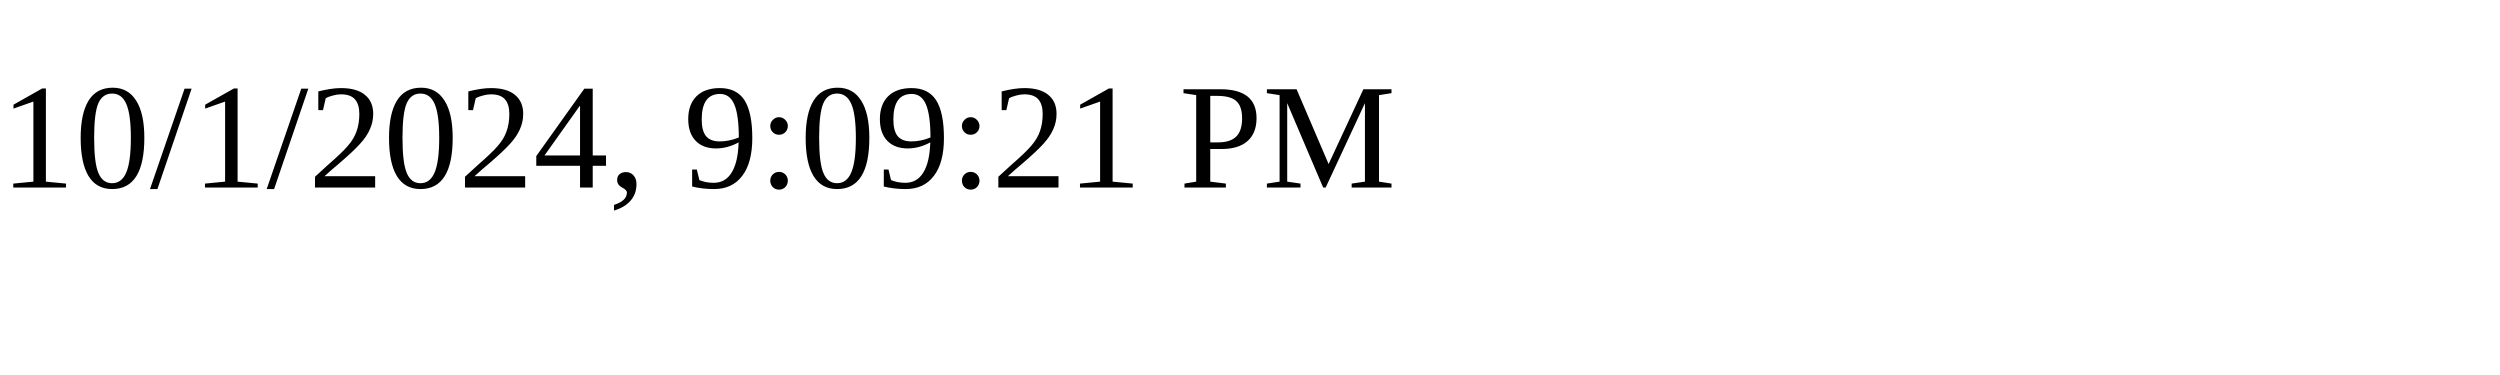
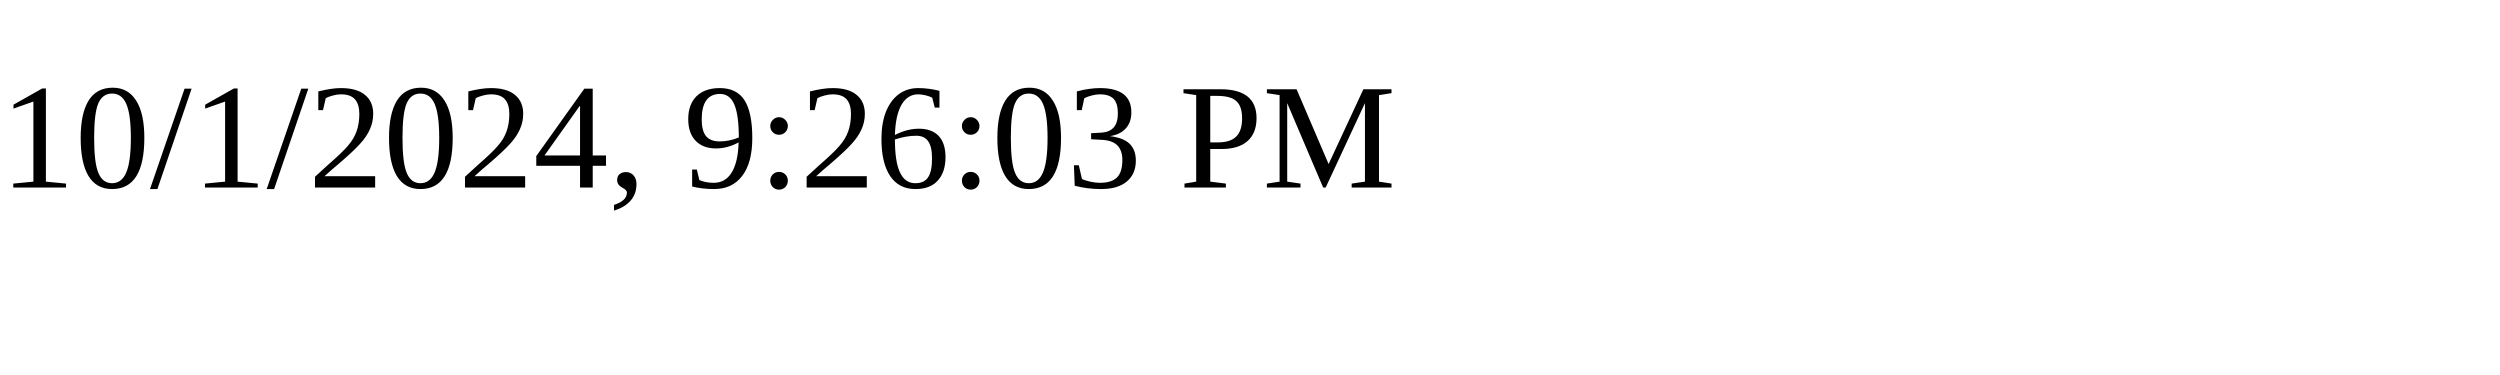
<svg xmlns="http://www.w3.org/2000/svg" height="30" width="200">
-   <text x="0" y="15">10/1/2024, 9:09:21 PM</text>
+   <text x="0" y="15">10/1/2024, 9:26:03 PM</text>
</svg>
